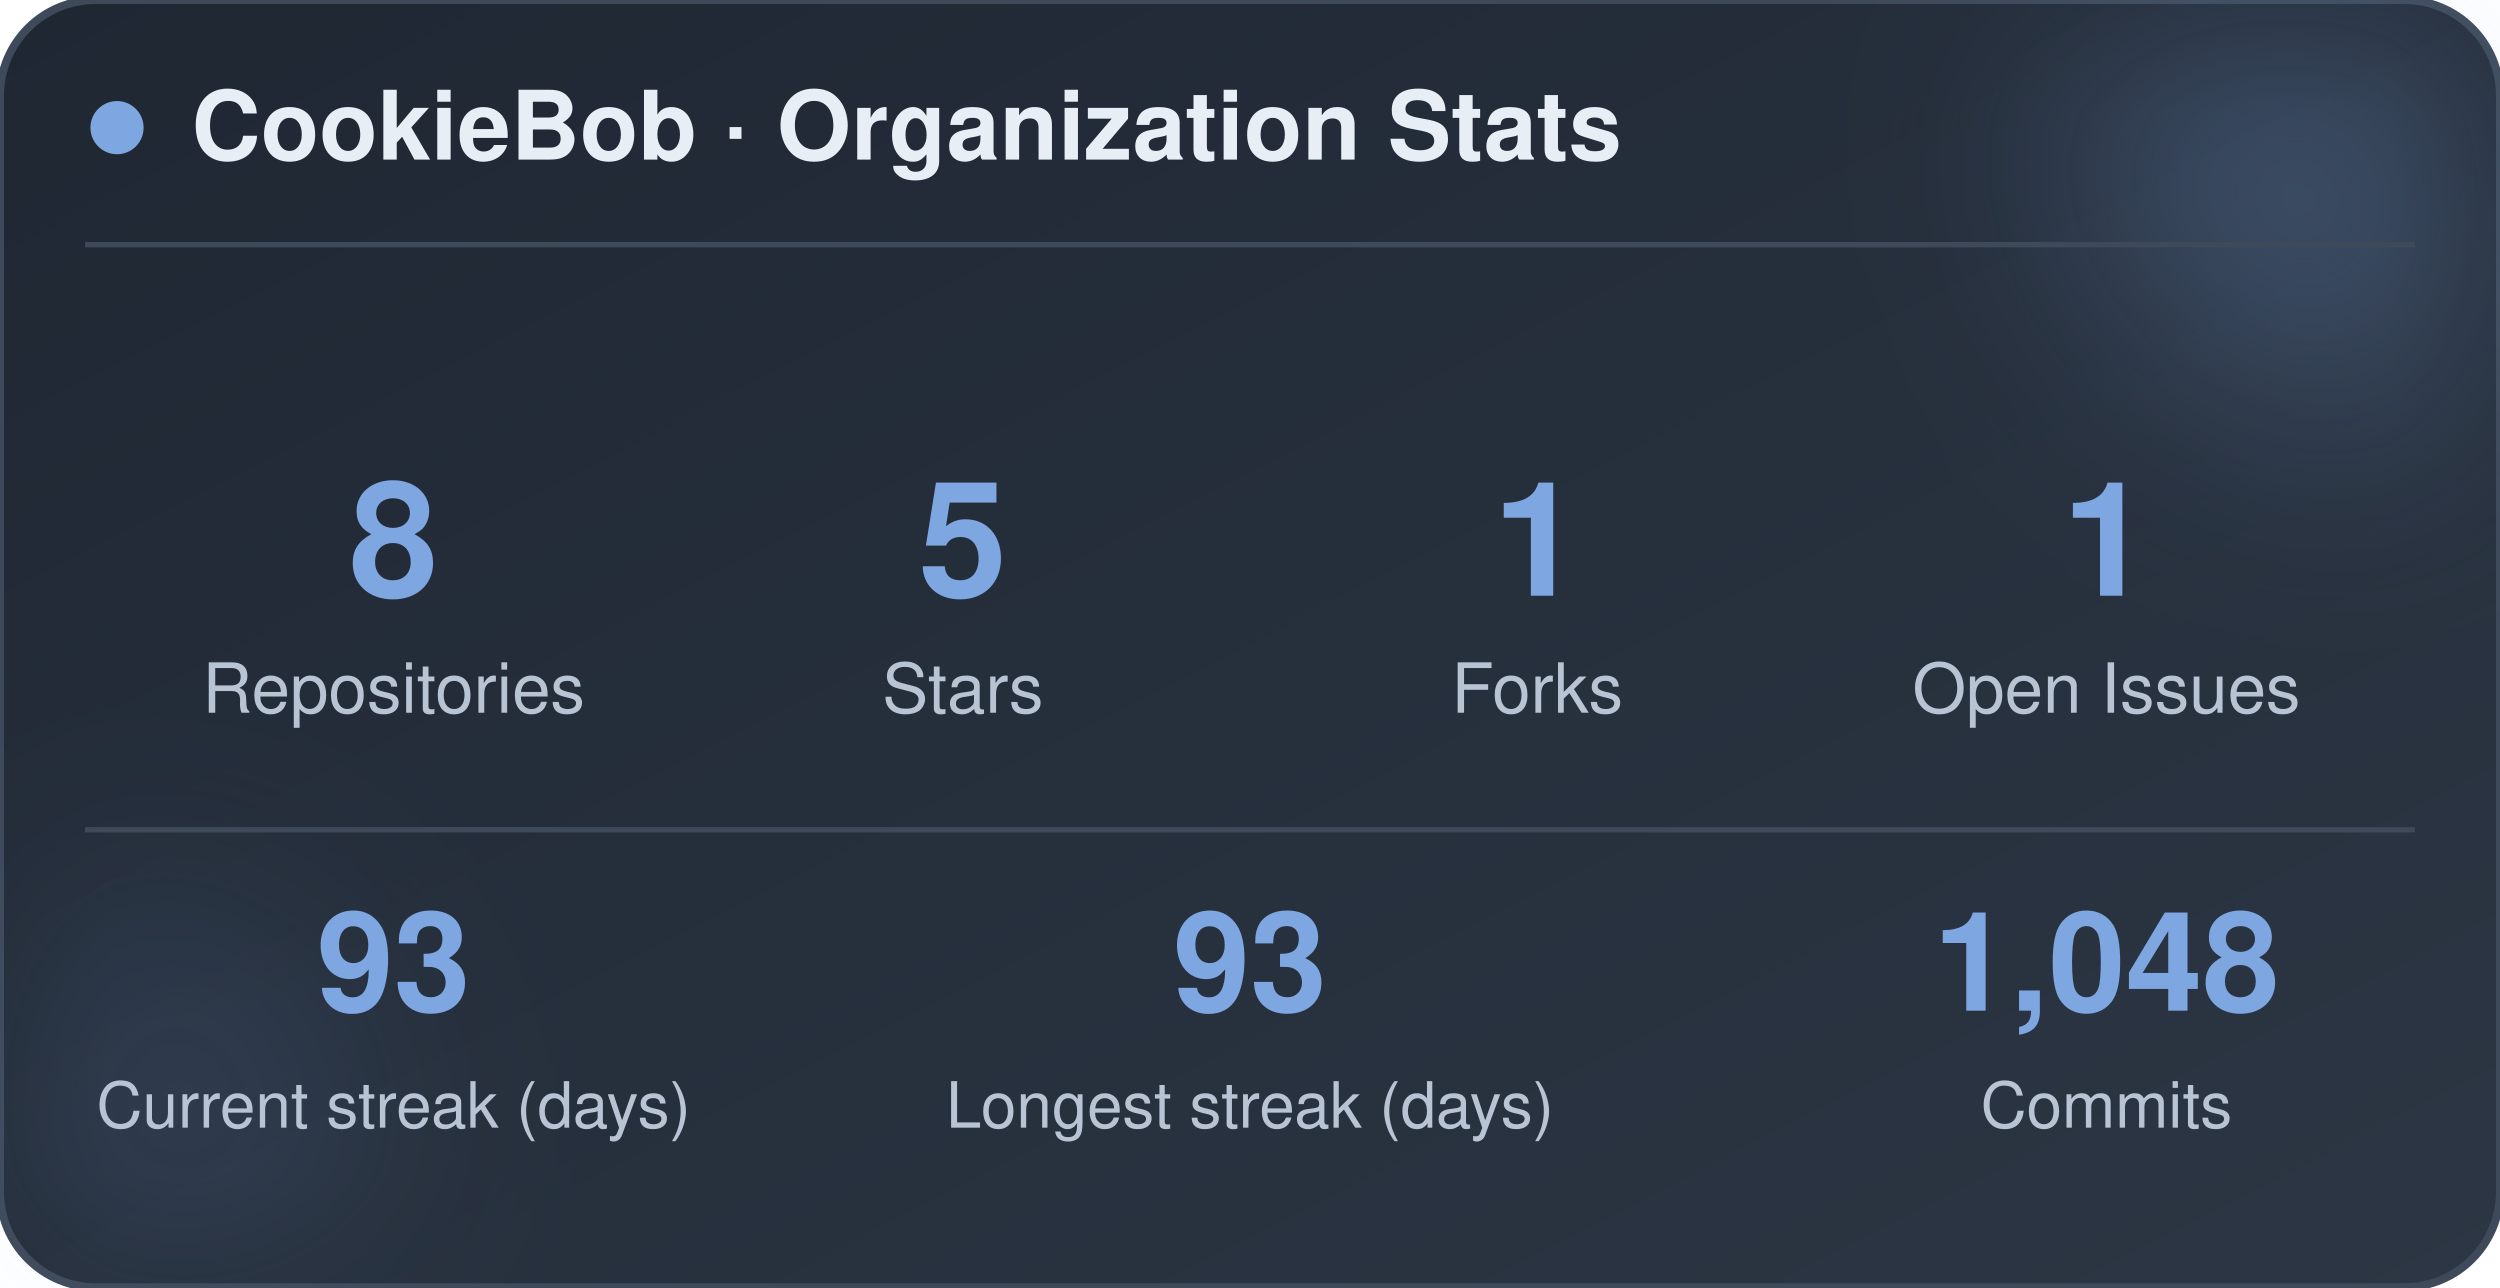
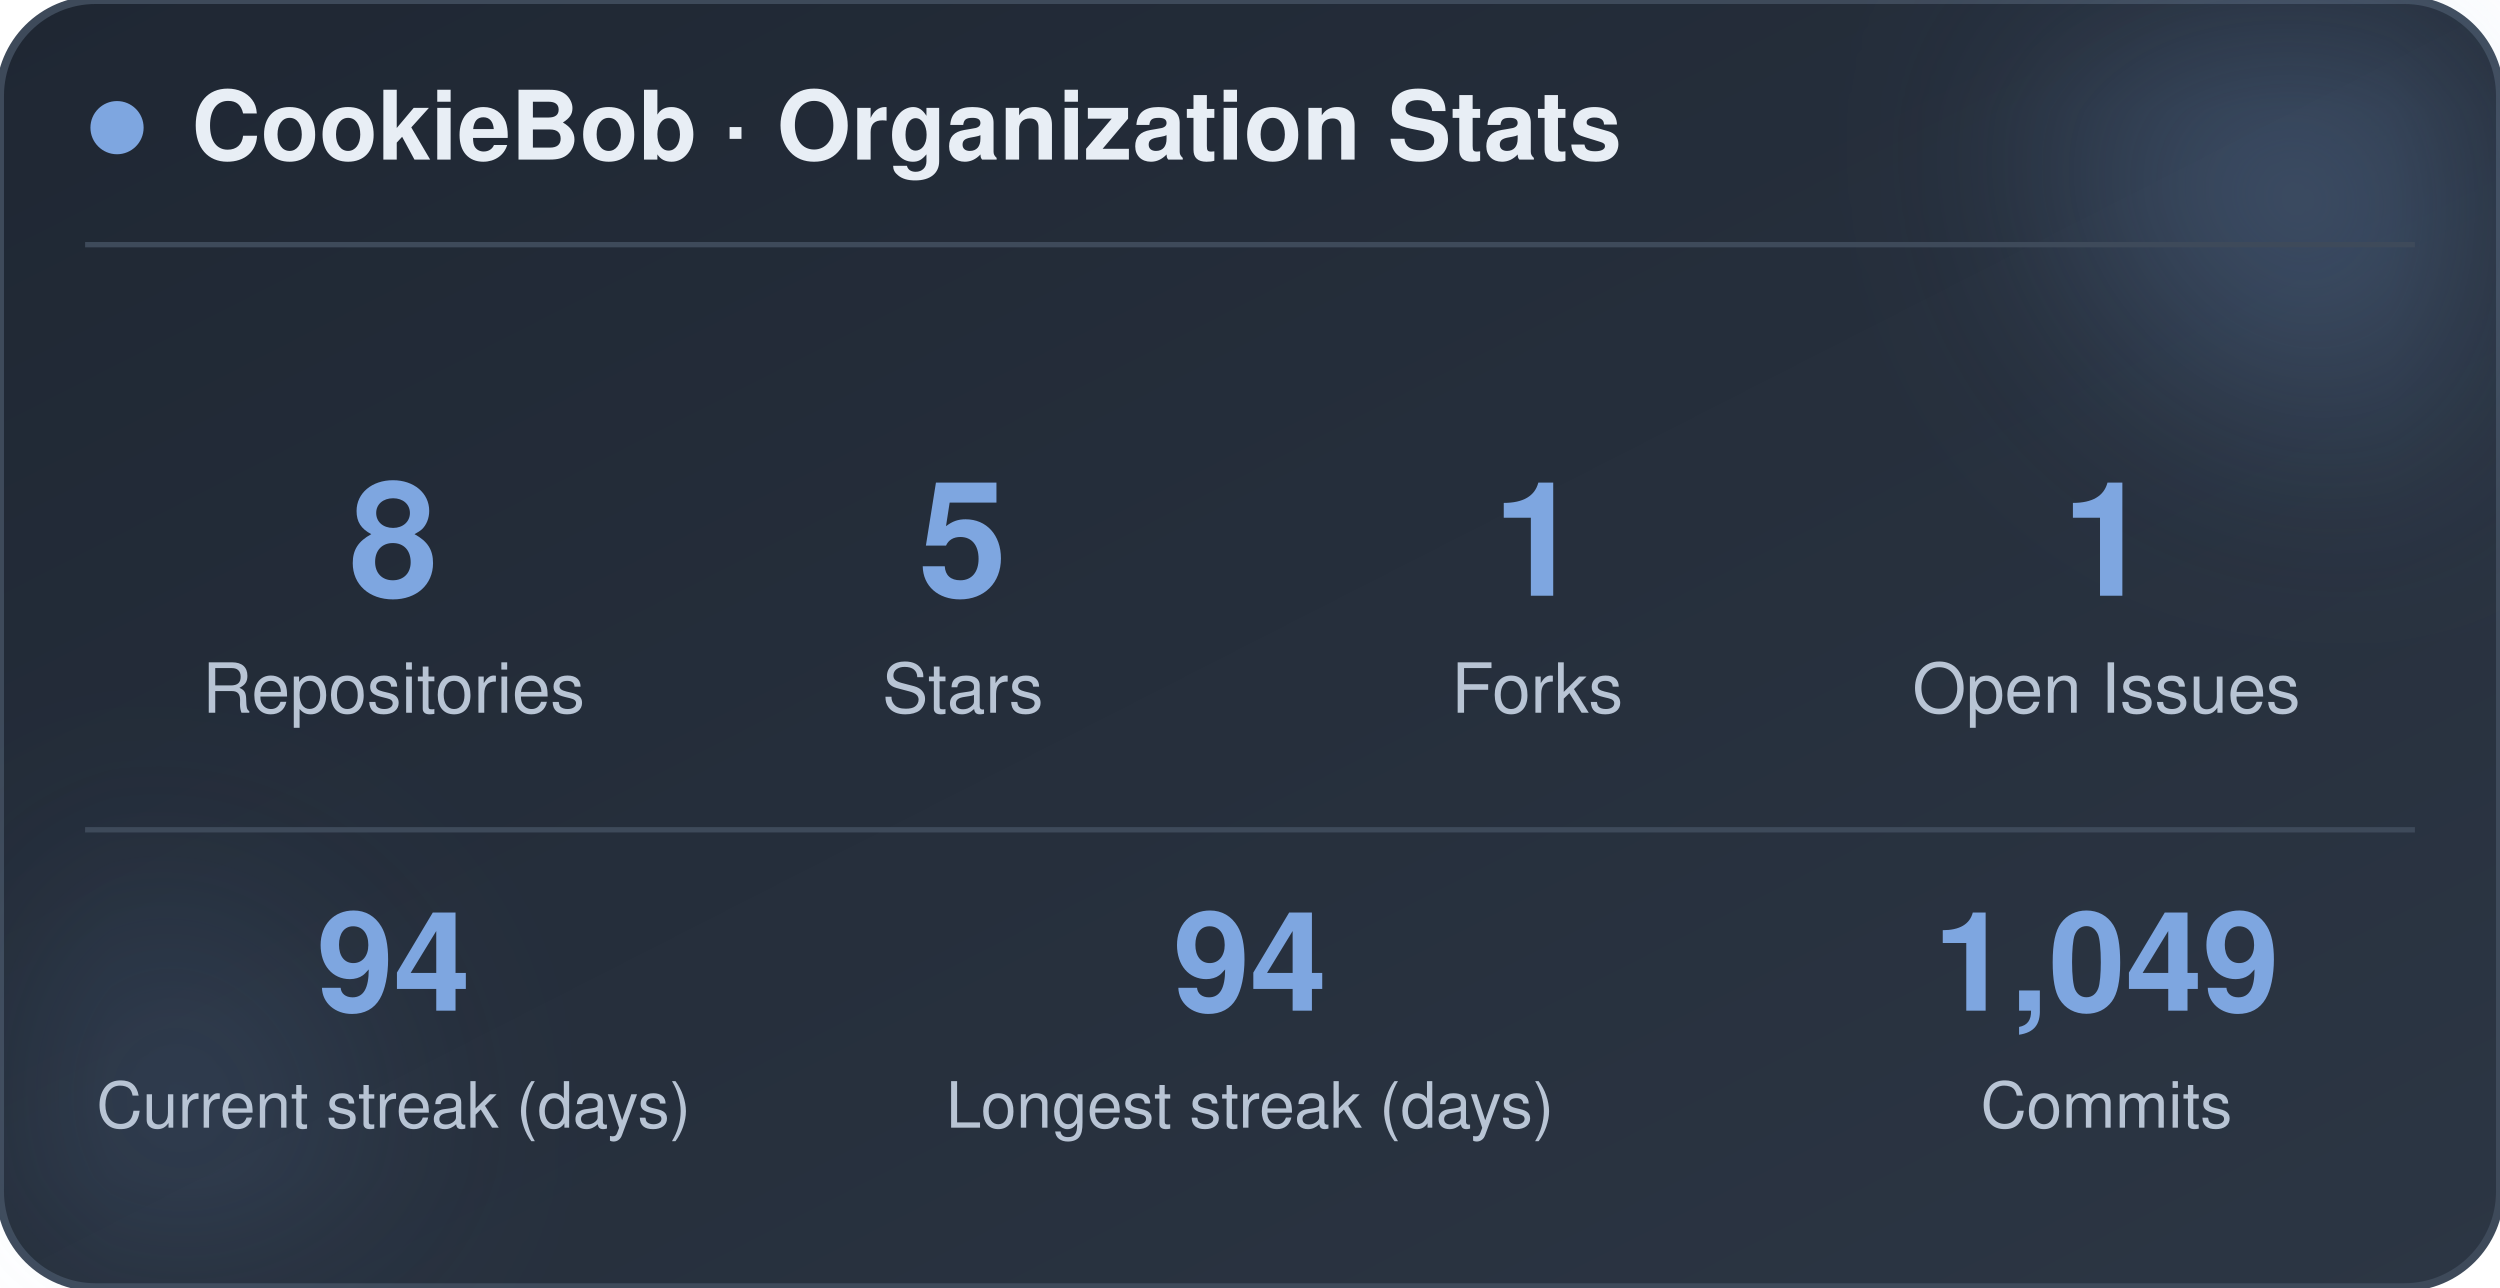
<svg xmlns="http://www.w3.org/2000/svg" width="470" height="242" viewBox="0 0 470 242" role="img" aria-label="CookieBob stats">
  <defs>
    <linearGradient id="bg" x1="0%" y1="0%" x2="100%" y2="100%">
      <stop offset="0%" stop-color="#1f2733" />
      <stop offset="100%" stop-color="#2c3644" />
    </linearGradient>
    <filter id="blur" x="-60%" y="-60%" width="220%" height="220%">
      <feGaussianBlur stdDeviation="22" />
    </filter>
  </defs>
  <rect x="0" y="0" width="470" height="242" rx="18" fill="url(#bg)" stroke="#3e4a5a" stroke-width="1.5" />
  <circle cx="444" cy="24" r="54" fill="#7ea6e0" opacity="0.26" filter="url(#blur)" />
  <circle cx="26" cy="212" r="42" fill="#7ea6e0" opacity="0.14" filter="url(#blur)" />
  <circle cx="22" cy="24" r="5" fill="#7ea6e0" />
  <text x="36" y="30" font-family="-apple-system, BlinkMacSystemFont, 'Segoe UI', Helvetica, Arial, sans-serif" font-size="18" font-weight="700" fill="#e8eef5">CookieBob · Organization Stats</text>
  <line x1="16" y1="46" x2="454" y2="46" stroke="#3e4a5a" stroke-width="1" />
  <text x="74" y="112" text-anchor="middle" font-family="-apple-system, BlinkMacSystemFont, 'Segoe UI', Helvetica, Arial, sans-serif" font-size="30" font-weight="800" fill="#7ea6e0">8</text>
  <text x="74" y="134" text-anchor="middle" font-family="-apple-system, BlinkMacSystemFont, 'Segoe UI', Helvetica, Arial, sans-serif" font-size="13" fill="#b8c4d4">Repositories</text>
  <text x="181" y="112" text-anchor="middle" font-family="-apple-system, BlinkMacSystemFont, 'Segoe UI', Helvetica, Arial, sans-serif" font-size="30" font-weight="800" fill="#7ea6e0">5</text>
  <text x="181" y="134" text-anchor="middle" font-family="-apple-system, BlinkMacSystemFont, 'Segoe UI', Helvetica, Arial, sans-serif" font-size="13" fill="#b8c4d4">Stars</text>
  <text x="289" y="112" text-anchor="middle" font-family="-apple-system, BlinkMacSystemFont, 'Segoe UI', Helvetica, Arial, sans-serif" font-size="30" font-weight="800" fill="#7ea6e0">1</text>
  <text x="289" y="134" text-anchor="middle" font-family="-apple-system, BlinkMacSystemFont, 'Segoe UI', Helvetica, Arial, sans-serif" font-size="13" fill="#b8c4d4">Forks</text>
  <text x="396" y="112" text-anchor="middle" font-family="-apple-system, BlinkMacSystemFont, 'Segoe UI', Helvetica, Arial, sans-serif" font-size="30" font-weight="800" fill="#7ea6e0">1</text>
  <text x="396" y="134" text-anchor="middle" font-family="-apple-system, BlinkMacSystemFont, 'Segoe UI', Helvetica, Arial, sans-serif" font-size="13" fill="#b8c4d4">Open Issues</text>
  <line x1="16" y1="156" x2="454" y2="156" stroke="#3e4a5a" stroke-width="1" />
-   <text x="74" y="190" text-anchor="middle" font-family="-apple-system, BlinkMacSystemFont, 'Segoe UI', Helvetica, Arial, sans-serif" font-size="26" font-weight="800" fill="#7ea6e0">93</text>
+   <text x="74" y="190" text-anchor="middle" font-family="-apple-system, BlinkMacSystemFont, 'Segoe UI', Helvetica, Arial, sans-serif" font-size="26" font-weight="800" fill="#7ea6e0">94</text>
  <text x="74" y="212" text-anchor="middle" font-family="-apple-system, BlinkMacSystemFont, 'Segoe UI', Helvetica, Arial, sans-serif" font-size="12" fill="#b8c4d4">Current streak (days)</text>
-   <text x="235" y="190" text-anchor="middle" font-family="-apple-system, BlinkMacSystemFont, 'Segoe UI', Helvetica, Arial, sans-serif" font-size="26" font-weight="800" fill="#7ea6e0">93</text>
+   <text x="235" y="190" text-anchor="middle" font-family="-apple-system, BlinkMacSystemFont, 'Segoe UI', Helvetica, Arial, sans-serif" font-size="26" font-weight="800" fill="#7ea6e0">94</text>
  <text x="235" y="212" text-anchor="middle" font-family="-apple-system, BlinkMacSystemFont, 'Segoe UI', Helvetica, Arial, sans-serif" font-size="12" fill="#b8c4d4">Longest streak (days)</text>
-   <text x="396" y="190" text-anchor="middle" font-family="-apple-system, BlinkMacSystemFont, 'Segoe UI', Helvetica, Arial, sans-serif" font-size="26" font-weight="800" fill="#7ea6e0">1,048</text>
+   <text x="396" y="190" text-anchor="middle" font-family="-apple-system, BlinkMacSystemFont, 'Segoe UI', Helvetica, Arial, sans-serif" font-size="26" font-weight="800" fill="#7ea6e0">1,049</text>
  <text x="396" y="212" text-anchor="middle" font-family="-apple-system, BlinkMacSystemFont, 'Segoe UI', Helvetica, Arial, sans-serif" font-size="12" fill="#b8c4d4">Commits</text>
</svg>
